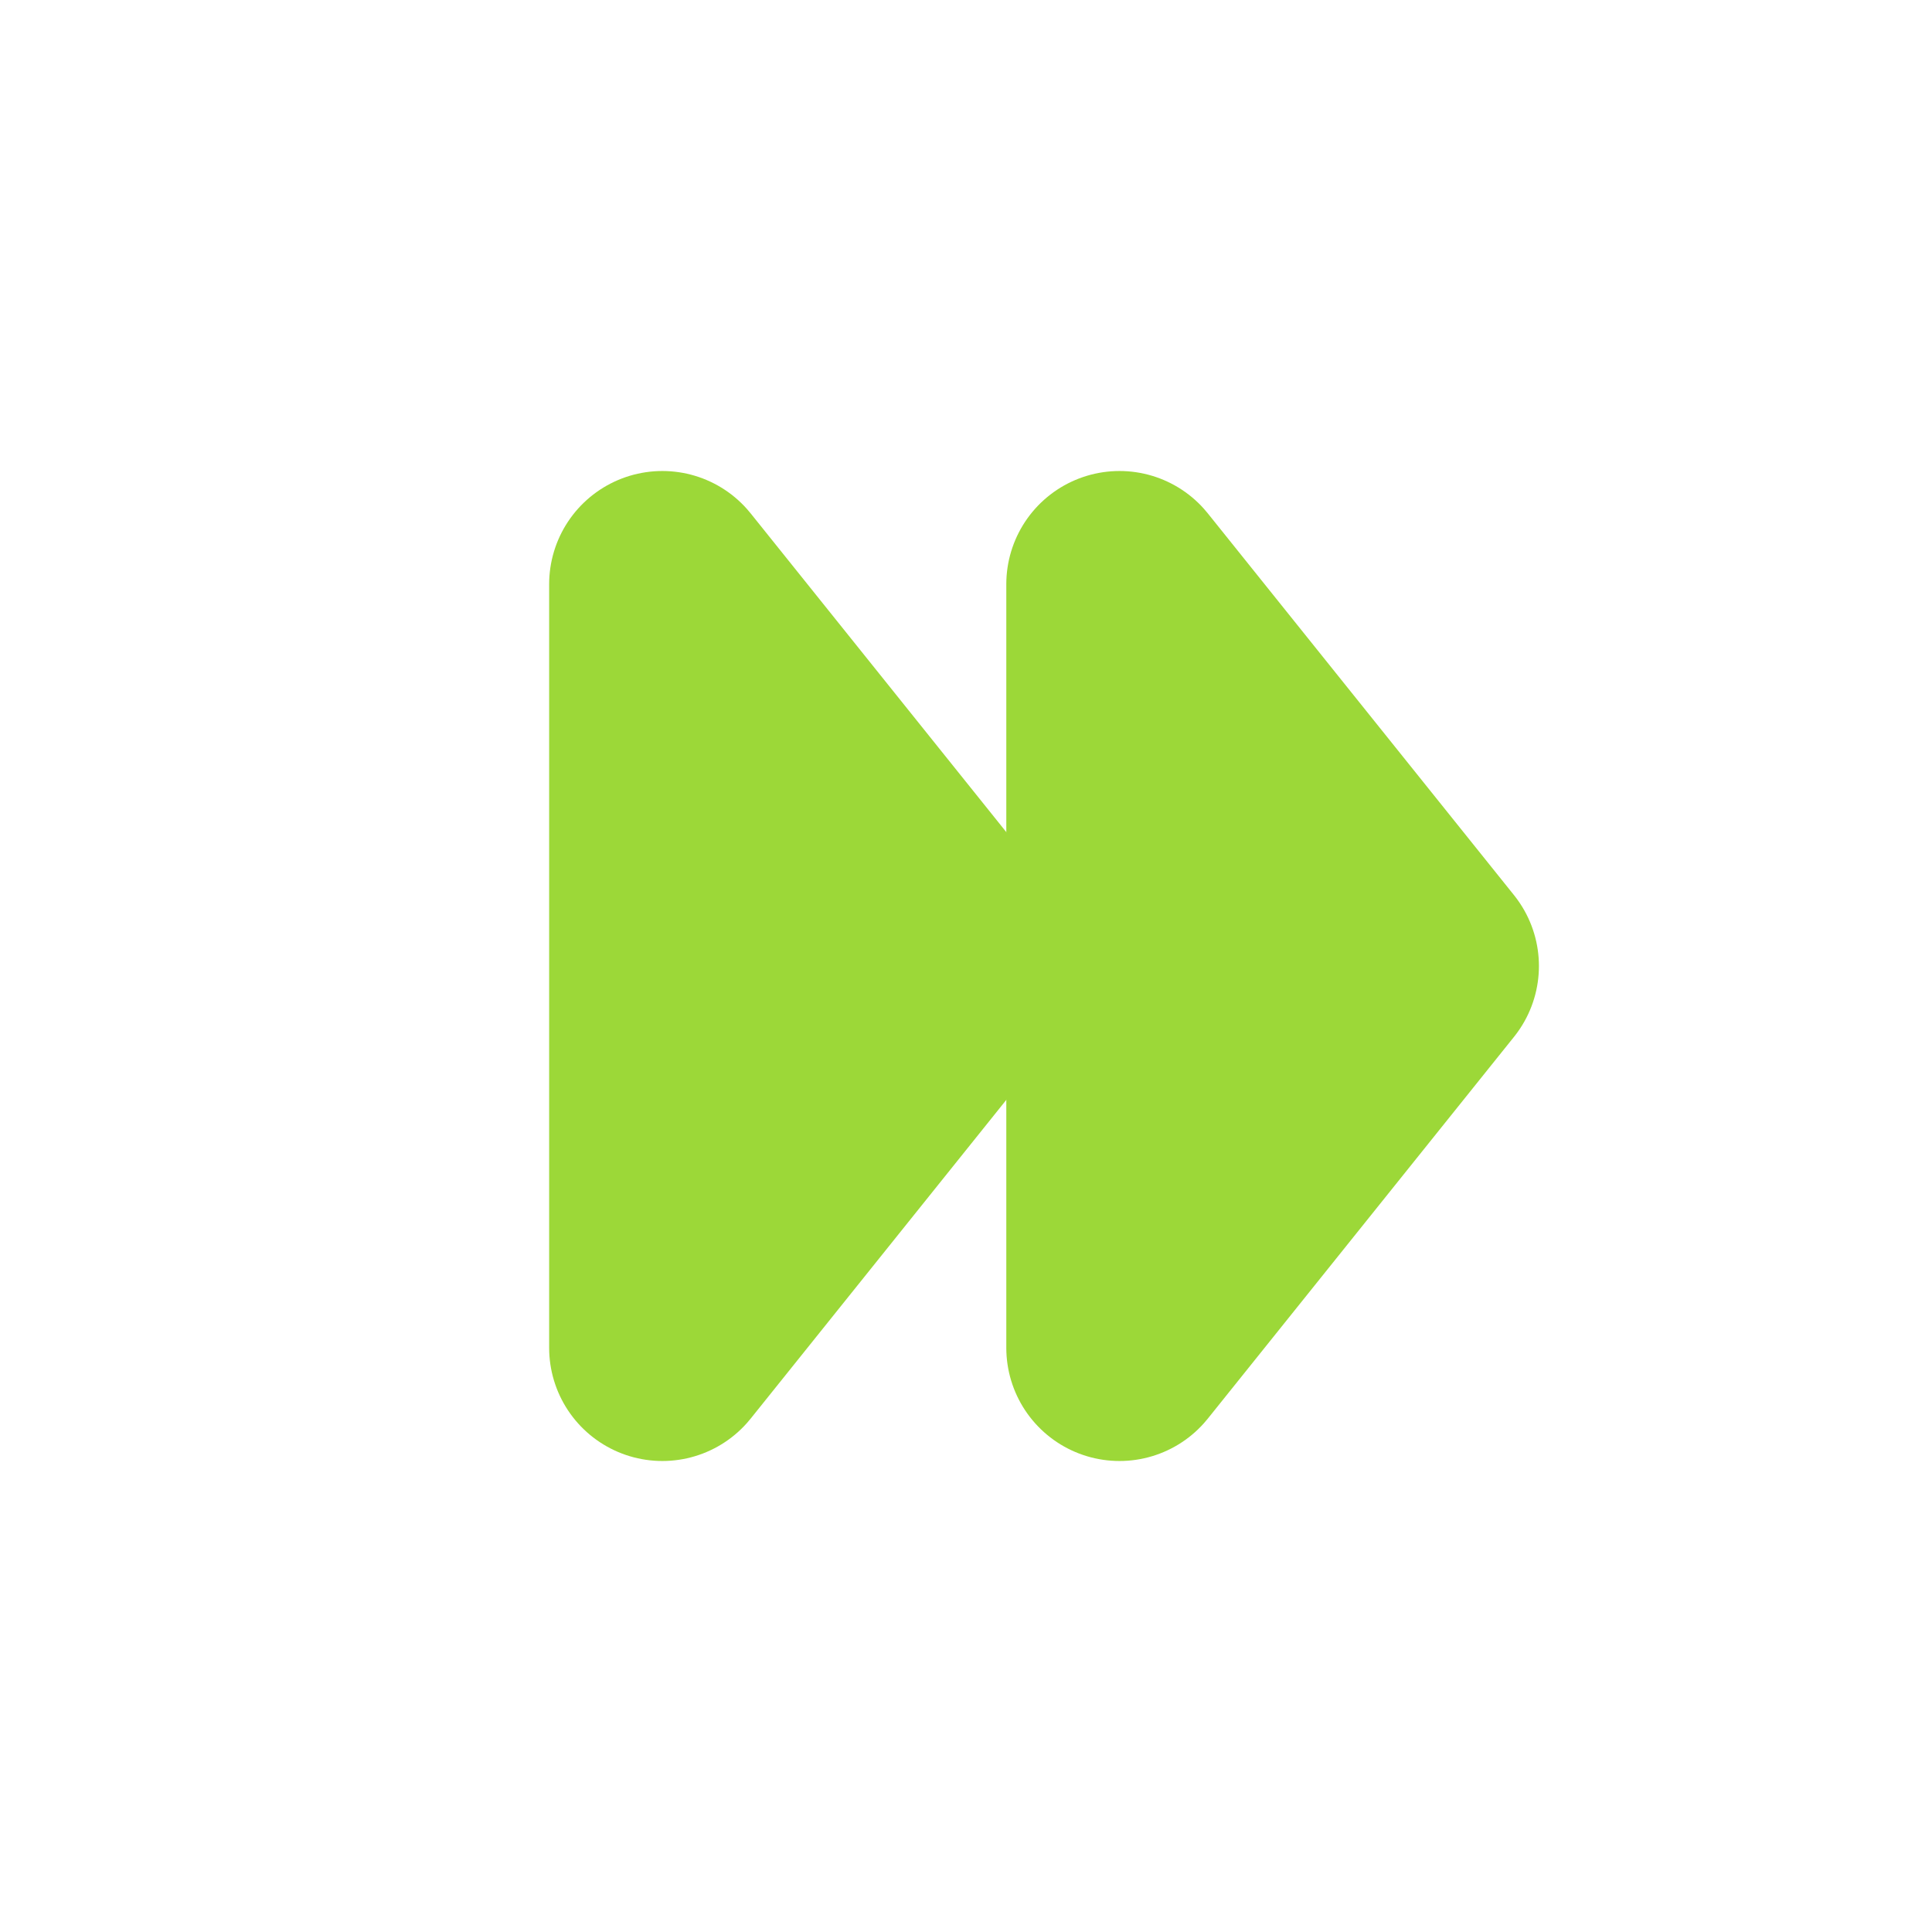
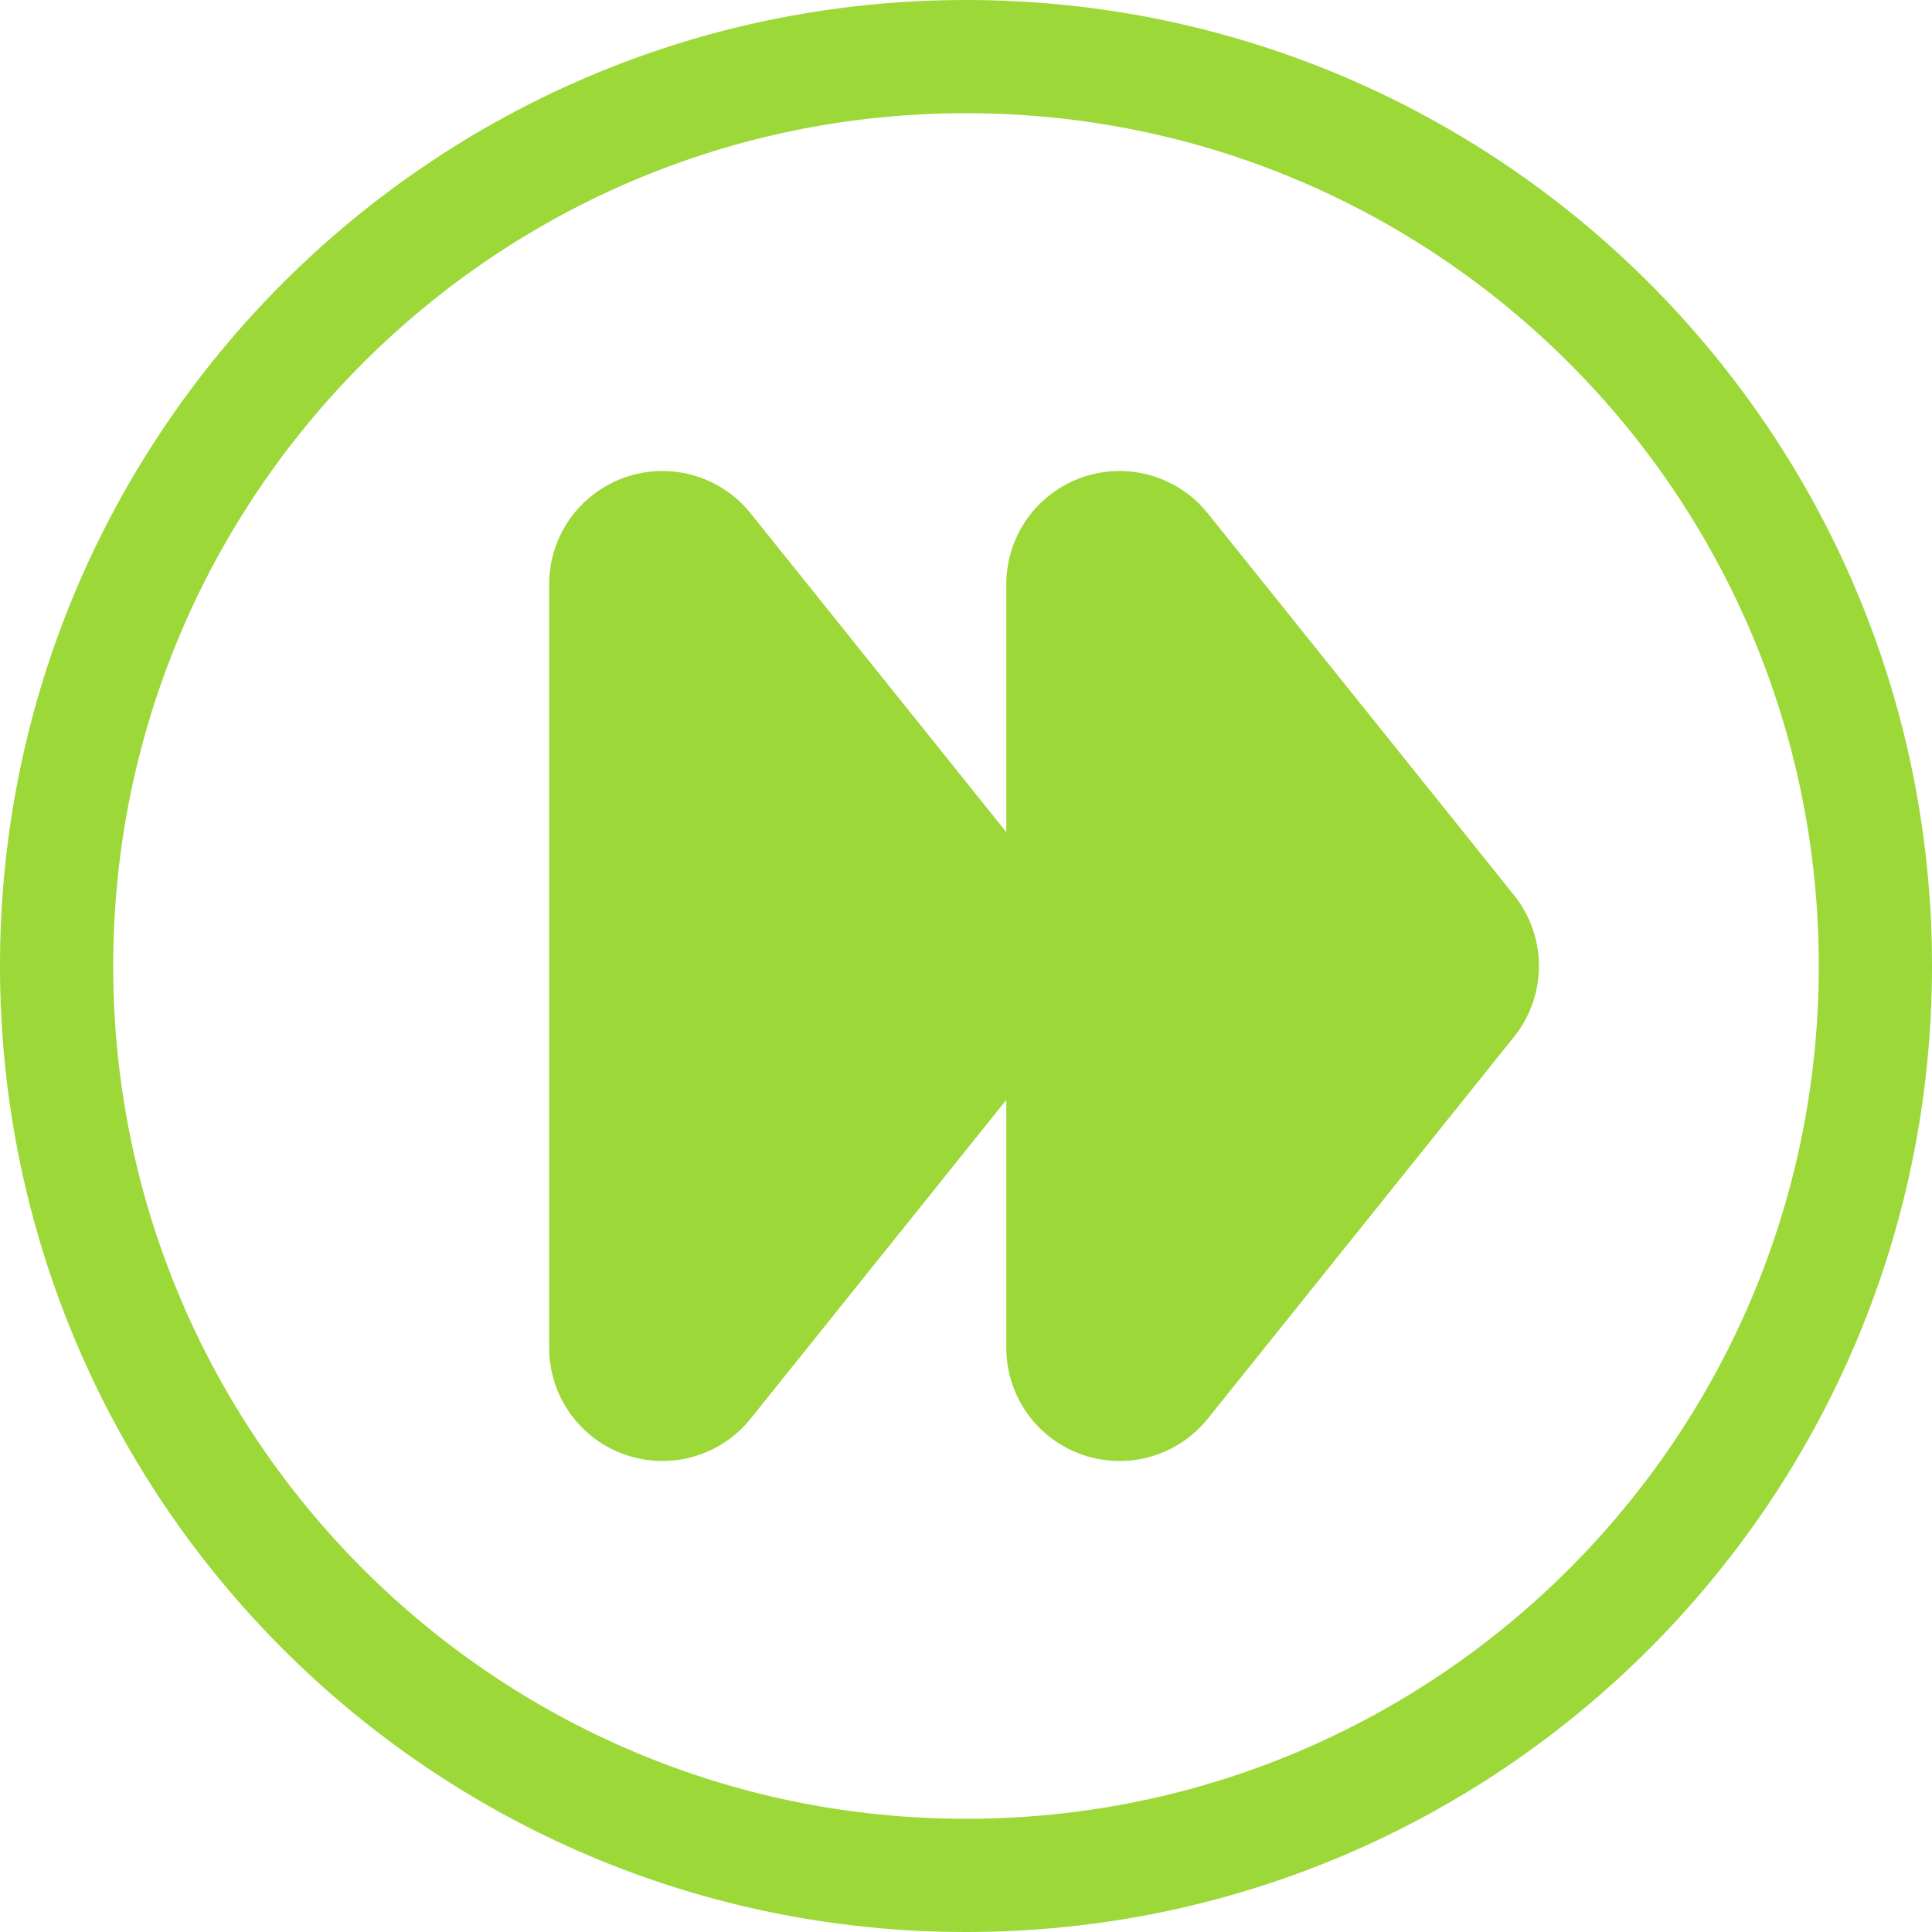
<svg xmlns="http://www.w3.org/2000/svg" version="1.1" viewBox="0 0 1024 1024">
+   <circle cx="512" cy="512" r="482" fill="none" stop-color="#000000" stroke="#9cd838" stroke-linecap="square" stroke-width="60" style="paint-order:fill markers stroke" />
  <path d="m351.06 309.64 162.3 202.36-162.3 202.36z" fill="#9cd838" stop-color="#000000" stroke="#9cd838" stroke-linecap="round" stroke-linejoin="round" stroke-width="120" style="paint-order:fill markers stroke" />
  <path d="m593.36 309.64 162.3 202.36-162.3 202.36z" fill="#9cd838" stop-color="#000000" stroke="#9cd838" stroke-linecap="round" stroke-linejoin="round" stroke-width="120" style="paint-order:fill markers stroke" />
</svg>
